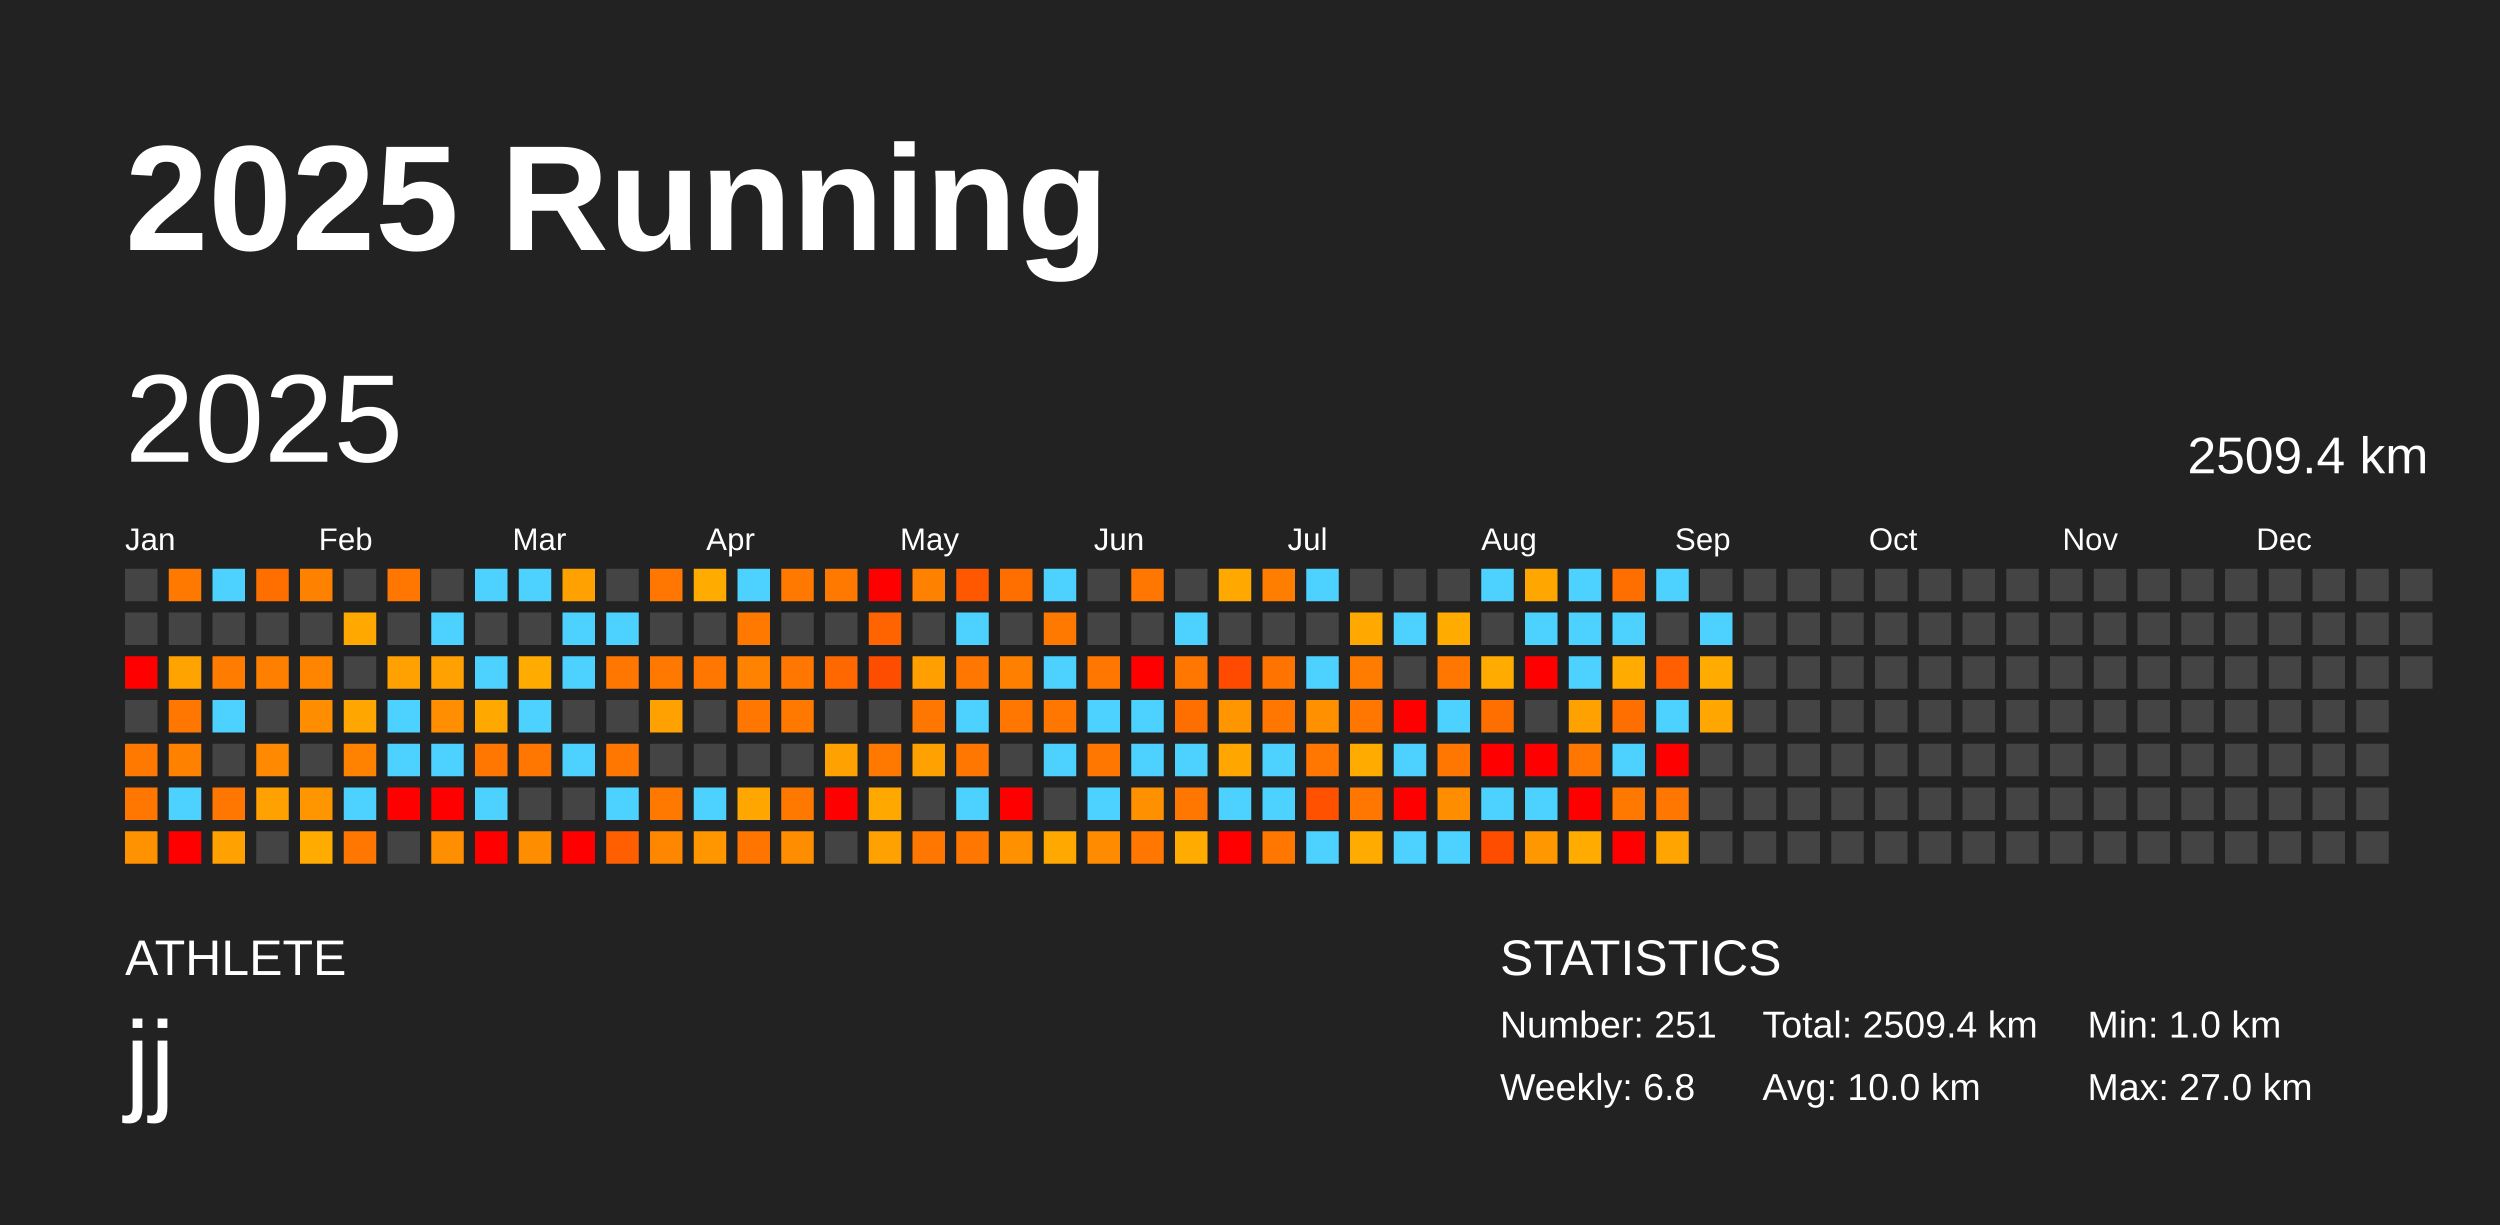
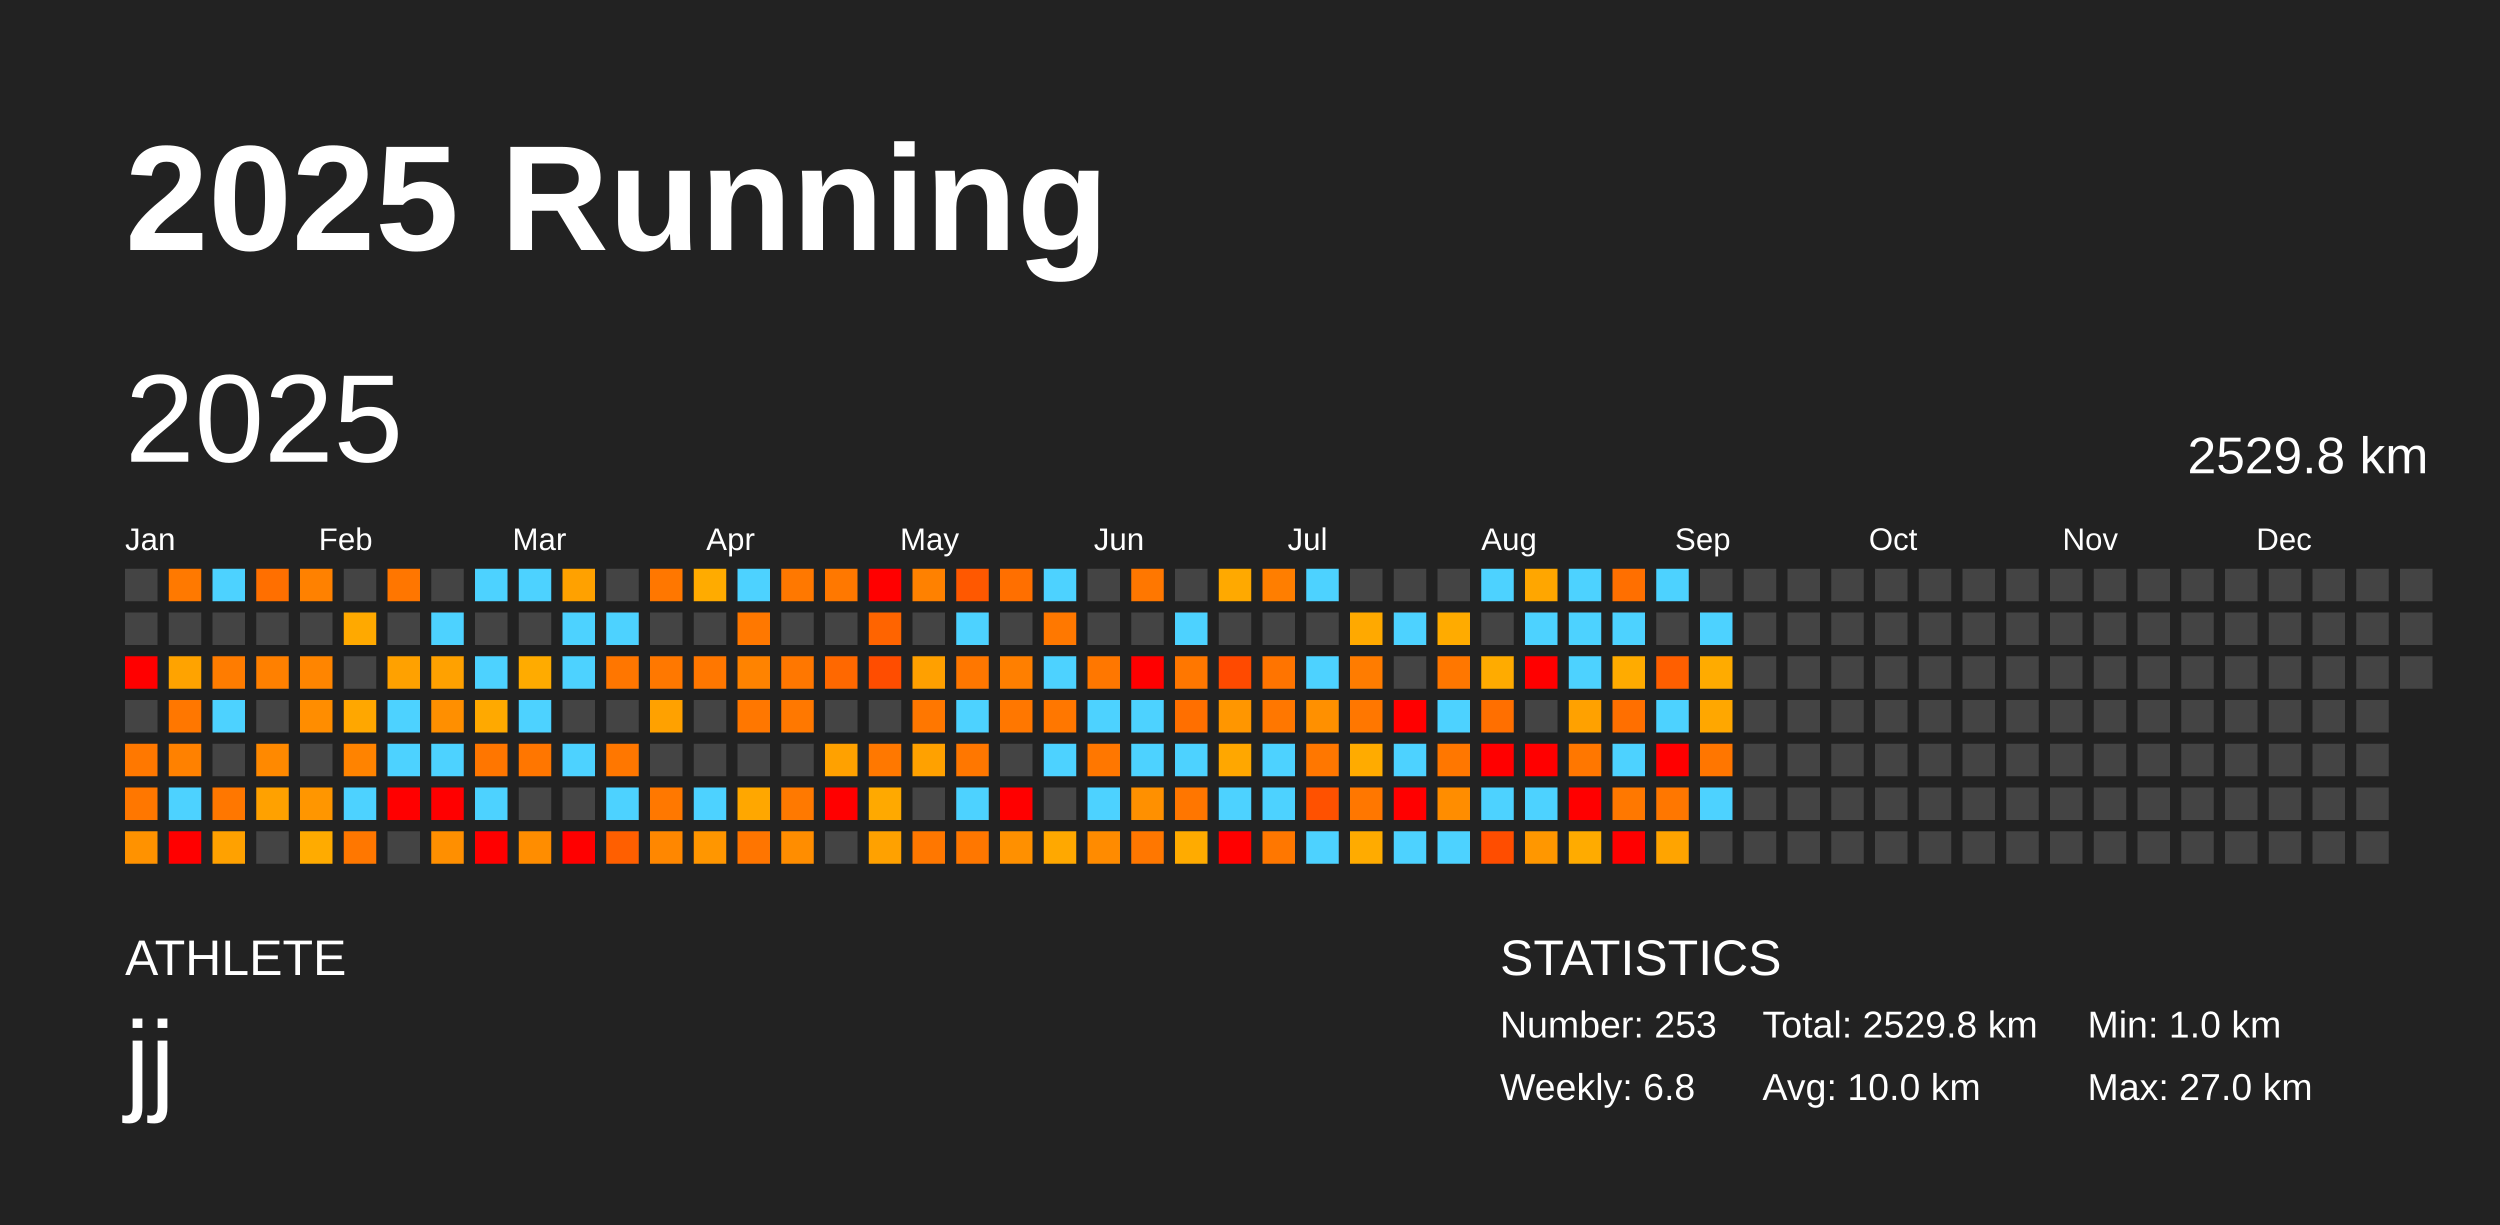
<svg xmlns="http://www.w3.org/2000/svg" baseProfile="full" height="98mm" version="1.1" viewBox="0,0,200,98" width="200mm">
  <defs />
  <rect fill="#222222" height="98" width="200" x="0" y="0" />
  <text fill="#FFFFFF" style="font-size:12px; font-family:Arial; font-weight:bold;" x="10" y="20">2025 Running</text>
  <text fill="#FFFFFF" style="font-size:4px; font-family:Arial" x="10" y="78">ATHLETE</text>
  <text fill="#FFFFFF" style="font-size:9px; font-family:Arial" x="10" y="88">jj</text>
  <text fill="#FFFFFF" style="font-size:4px; font-family:Arial" x="120" y="78">STATISTICS</text>
-   <text fill="#FFFFFF" style="font-size:3px; font-family:Arial" x="120" y="83">Number: 251</text>
+   <text fill="#FFFFFF" style="font-size:3px; font-family:Arial" x="120" y="83">Number: 253</text>
  <text fill="#FFFFFF" style="font-size:3px; font-family:Arial" x="120" y="88">Weekly: 6.8</text>
-   <text fill="#FFFFFF" style="font-size:3px; font-family:Arial" x="141" y="83">Total: 2509.4 km</text>
+   <text fill="#FFFFFF" style="font-size:3px; font-family:Arial" x="141" y="83">Total: 2529.8 km</text>
  <text fill="#FFFFFF" style="font-size:3px; font-family:Arial" x="141" y="88">Avg: 10.0 km</text>
  <text fill="#FFFFFF" style="font-size:3px; font-family:Arial" x="167" y="83">Min: 1.0 km</text>
  <text fill="#FFFFFF" style="font-size:3px; font-family:Arial" x="167" y="88">Max: 27.0 km</text>
  <text dominant-baseline="hanging" fill="#FFFFFF" style="font-size:10.0px; font-family:Arial;" x="10" y="30">2025</text>
-   <text dominant-baseline="hanging" fill="#FFFFFF" style="font-size:4.125px; font-family:Arial;" x="175" y="35">2509.4 km</text>
+   <text dominant-baseline="hanging" fill="#FFFFFF" style="font-size:4.125px; font-family:Arial;" x="175" y="35">2529.8 km</text>
  <text fill="#FFFFFF" style="font-size:2.5px; font-family:Arial" x="10.0" y="44">Jan</text>
  <text fill="#FFFFFF" style="font-size:2.5px; font-family:Arial" x="25.5" y="44">Feb</text>
  <text fill="#FFFFFF" style="font-size:2.5px; font-family:Arial" x="41.0" y="44">Mar</text>
  <text fill="#FFFFFF" style="font-size:2.5px; font-family:Arial" x="56.5" y="44">Apr</text>
  <text fill="#FFFFFF" style="font-size:2.5px; font-family:Arial" x="72.0" y="44">May</text>
  <text fill="#FFFFFF" style="font-size:2.5px; font-family:Arial" x="87.5" y="44">Jun</text>
  <text fill="#FFFFFF" style="font-size:2.5px; font-family:Arial" x="103.0" y="44">Jul</text>
  <text fill="#FFFFFF" style="font-size:2.5px; font-family:Arial" x="118.5" y="44">Aug</text>
  <text fill="#FFFFFF" style="font-size:2.5px; font-family:Arial" x="134.0" y="44">Sep</text>
  <text fill="#FFFFFF" style="font-size:2.5px; font-family:Arial" x="149.5" y="44">Oct</text>
  <text fill="#FFFFFF" style="font-size:2.5px; font-family:Arial" x="165.0" y="44">Nov</text>
  <text fill="#FFFFFF" style="font-size:2.5px; font-family:Arial" x="180.5" y="44">Dec</text>
  <rect fill="#444444" height="2.6" width="2.6" x="10.0" y="45.5" />
  <rect fill="#444444" height="2.6" width="2.6" x="10.0" y="49.0" />
  <rect fill="red" height="2.6" width="2.6" x="10.0" y="52.5" />
  <rect fill="#444444" height="2.6" width="2.6" x="10.0" y="56.0" />
  <rect fill="#ff7800" height="2.6" width="2.6" x="10.0" y="59.5" />
  <rect fill="#ff7700" height="2.6" width="2.6" x="10.0" y="63.0" />
  <rect fill="#ff9200" height="2.6" width="2.6" x="10.0" y="66.5" />
  <rect fill="#ff7900" height="2.6" width="2.6" x="13.5" y="45.5" />
  <rect fill="#444444" height="2.6" width="2.6" x="13.5" y="49.0" />
  <rect fill="#ffa300" height="2.6" width="2.6" x="13.5" y="52.5" />
  <rect fill="#ff7700" height="2.6" width="2.6" x="13.5" y="56.0" />
  <rect fill="#ff8100" height="2.6" width="2.6" x="13.5" y="59.5" />
  <rect fill="#4dd2ff" height="2.6" width="2.6" x="13.5" y="63.0" />
  <rect fill="red" height="2.6" width="2.6" x="13.5" y="66.5" />
  <rect fill="#4dd2ff" height="2.6" width="2.6" x="17.0" y="45.5" />
  <rect fill="#444444" height="2.6" width="2.6" x="17.0" y="49.0" />
  <rect fill="#ff7c00" height="2.6" width="2.6" x="17.0" y="52.5" />
  <rect fill="#4dd2ff" height="2.6" width="2.6" x="17.0" y="56.0" />
  <rect fill="#444444" height="2.6" width="2.6" x="17.0" y="59.5" />
  <rect fill="#ff7700" height="2.6" width="2.6" x="17.0" y="63.0" />
  <rect fill="#ffa100" height="2.6" width="2.6" x="17.0" y="66.5" />
  <rect fill="#ff6f00" height="2.6" width="2.6" x="20.5" y="45.5" />
  <rect fill="#444444" height="2.6" width="2.6" x="20.5" y="49.0" />
  <rect fill="#ff8000" height="2.6" width="2.6" x="20.5" y="52.5" />
  <rect fill="#444444" height="2.6" width="2.6" x="20.5" y="56.0" />
  <rect fill="#ff8900" height="2.6" width="2.6" x="20.5" y="59.5" />
  <rect fill="#ffa100" height="2.6" width="2.6" x="20.5" y="63.0" />
  <rect fill="#444444" height="2.6" width="2.6" x="20.5" y="66.5" />
  <rect fill="#ff8100" height="2.6" width="2.6" x="24.0" y="45.5" />
  <rect fill="#444444" height="2.6" width="2.6" x="24.0" y="49.0" />
  <rect fill="#ff8500" height="2.6" width="2.6" x="24.0" y="52.5" />
  <rect fill="#ff8d00" height="2.6" width="2.6" x="24.0" y="56.0" />
  <rect fill="#444444" height="2.6" width="2.6" x="24.0" y="59.5" />
  <rect fill="#ff9600" height="2.6" width="2.6" x="24.0" y="63.0" />
  <rect fill="#ffab00" height="2.6" width="2.6" x="24.0" y="66.5" />
  <rect fill="#444444" height="2.6" width="2.6" x="27.5" y="45.5" />
  <rect fill="#ffa900" height="2.6" width="2.6" x="27.5" y="49.0" />
  <rect fill="#444444" height="2.6" width="2.6" x="27.5" y="52.5" />
  <rect fill="#ffa700" height="2.6" width="2.6" x="27.5" y="56.0" />
  <rect fill="#ff8300" height="2.6" width="2.6" x="27.5" y="59.5" />
  <rect fill="#4dd2ff" height="2.6" width="2.6" x="27.5" y="63.0" />
  <rect fill="#ff7700" height="2.6" width="2.6" x="27.5" y="66.5" />
  <rect fill="#ff7600" height="2.6" width="2.6" x="31.0" y="45.5" />
  <rect fill="#444444" height="2.6" width="2.6" x="31.0" y="49.0" />
  <rect fill="#ffa100" height="2.6" width="2.6" x="31.0" y="52.5" />
  <rect fill="#4dd2ff" height="2.6" width="2.6" x="31.0" y="56.0" />
  <rect fill="#4dd2ff" height="2.6" width="2.6" x="31.0" y="59.5" />
  <rect fill="red" height="2.6" width="2.6" x="31.0" y="63.0" />
  <rect fill="#444444" height="2.6" width="2.6" x="31.0" y="66.5" />
  <rect fill="#444444" height="2.6" width="2.6" x="34.5" y="45.5" />
  <rect fill="#4dd2ff" height="2.6" width="2.6" x="34.5" y="49.0" />
  <rect fill="#ffa100" height="2.6" width="2.6" x="34.5" y="52.5" />
  <rect fill="#ff8f00" height="2.6" width="2.6" x="34.5" y="56.0" />
  <rect fill="#4dd2ff" height="2.6" width="2.6" x="34.5" y="59.5" />
  <rect fill="red" height="2.6" width="2.6" x="34.5" y="63.0" />
  <rect fill="#ff8f00" height="2.6" width="2.6" x="34.5" y="66.5" />
  <rect fill="#4dd2ff" height="2.6" width="2.6" x="38.0" y="45.5" />
  <rect fill="#444444" height="2.6" width="2.6" x="38.0" y="49.0" />
  <rect fill="#4dd2ff" height="2.6" width="2.6" x="38.0" y="52.5" />
  <rect fill="#ffa900" height="2.6" width="2.6" x="38.0" y="56.0" />
  <rect fill="#ff7600" height="2.6" width="2.6" x="38.0" y="59.5" />
  <rect fill="#4dd2ff" height="2.6" width="2.6" x="38.0" y="63.0" />
  <rect fill="red" height="2.6" width="2.6" x="38.0" y="66.5" />
  <rect fill="#4dd2ff" height="2.6" width="2.6" x="41.5" y="45.5" />
  <rect fill="#444444" height="2.6" width="2.6" x="41.5" y="49.0" />
  <rect fill="#ffab00" height="2.6" width="2.6" x="41.5" y="52.5" />
  <rect fill="#4dd2ff" height="2.6" width="2.6" x="41.5" y="56.0" />
  <rect fill="#ff7600" height="2.6" width="2.6" x="41.5" y="59.5" />
  <rect fill="#444444" height="2.6" width="2.6" x="41.5" y="63.0" />
  <rect fill="#ff8d00" height="2.6" width="2.6" x="41.5" y="66.5" />
  <rect fill="#ffa100" height="2.6" width="2.6" x="45.0" y="45.5" />
  <rect fill="#4dd2ff" height="2.6" width="2.6" x="45.0" y="49.0" />
  <rect fill="#4dd2ff" height="2.6" width="2.6" x="45.0" y="52.5" />
  <rect fill="#444444" height="2.6" width="2.6" x="45.0" y="56.0" />
  <rect fill="#4dd2ff" height="2.6" width="2.6" x="45.0" y="59.5" />
  <rect fill="#444444" height="2.6" width="2.6" x="45.0" y="63.0" />
  <rect fill="red" height="2.6" width="2.6" x="45.0" y="66.5" />
  <rect fill="#444444" height="2.6" width="2.6" x="48.5" y="45.5" />
  <rect fill="#4dd2ff" height="2.6" width="2.6" x="48.5" y="49.0" />
  <rect fill="#ff7600" height="2.6" width="2.6" x="48.5" y="52.5" />
  <rect fill="#444444" height="2.6" width="2.6" x="48.5" y="56.0" />
  <rect fill="#ff7700" height="2.6" width="2.6" x="48.5" y="59.5" />
  <rect fill="#4dd2ff" height="2.6" width="2.6" x="48.5" y="63.0" />
  <rect fill="#ff5f00" height="2.6" width="2.6" x="48.5" y="66.5" />
  <rect fill="#ff7700" height="2.6" width="2.6" x="52.0" y="45.5" />
  <rect fill="#444444" height="2.6" width="2.6" x="52.0" y="49.0" />
  <rect fill="#ff7800" height="2.6" width="2.6" x="52.0" y="52.5" />
  <rect fill="#ffa100" height="2.6" width="2.6" x="52.0" y="56.0" />
  <rect fill="#444444" height="2.6" width="2.6" x="52.0" y="59.5" />
  <rect fill="#ff7800" height="2.6" width="2.6" x="52.0" y="63.0" />
  <rect fill="#ff8700" height="2.6" width="2.6" x="52.0" y="66.5" />
  <rect fill="#ffab00" height="2.6" width="2.6" x="55.5" y="45.5" />
  <rect fill="#444444" height="2.6" width="2.6" x="55.5" y="49.0" />
  <rect fill="#ff7700" height="2.6" width="2.6" x="55.5" y="52.5" />
  <rect fill="#444444" height="2.6" width="2.6" x="55.5" y="56.0" />
  <rect fill="#444444" height="2.6" width="2.6" x="55.5" y="59.5" />
  <rect fill="#4dd2ff" height="2.6" width="2.6" x="55.5" y="63.0" />
  <rect fill="#ff9600" height="2.6" width="2.6" x="55.5" y="66.5" />
  <rect fill="#4dd2ff" height="2.6" width="2.6" x="59.0" y="45.5" />
  <rect fill="#ff7800" height="2.6" width="2.6" x="59.0" y="49.0" />
  <rect fill="#ff8300" height="2.6" width="2.6" x="59.0" y="52.5" />
  <rect fill="#ff7700" height="2.6" width="2.6" x="59.0" y="56.0" />
  <rect fill="#444444" height="2.6" width="2.6" x="59.0" y="59.5" />
  <rect fill="#ffa700" height="2.6" width="2.6" x="59.0" y="63.0" />
  <rect fill="#ff7500" height="2.6" width="2.6" x="59.0" y="66.5" />
  <rect fill="#ff7800" height="2.6" width="2.6" x="62.5" y="45.5" />
  <rect fill="#444444" height="2.6" width="2.6" x="62.5" y="49.0" />
  <rect fill="#ff7700" height="2.6" width="2.6" x="62.5" y="52.5" />
  <rect fill="#ff7800" height="2.6" width="2.6" x="62.5" y="56.0" />
  <rect fill="#444444" height="2.6" width="2.6" x="62.5" y="59.5" />
  <rect fill="#ff7900" height="2.6" width="2.6" x="62.5" y="63.0" />
  <rect fill="#ff8d00" height="2.6" width="2.6" x="62.5" y="66.5" />
  <rect fill="#ff7800" height="2.6" width="2.6" x="66.0" y="45.5" />
  <rect fill="#444444" height="2.6" width="2.6" x="66.0" y="49.0" />
  <rect fill="#ff6800" height="2.6" width="2.6" x="66.0" y="52.5" />
  <rect fill="#444444" height="2.6" width="2.6" x="66.0" y="56.0" />
  <rect fill="#ffa100" height="2.6" width="2.6" x="66.0" y="59.5" />
  <rect fill="red" height="2.6" width="2.6" x="66.0" y="63.0" />
  <rect fill="#444444" height="2.6" width="2.6" x="66.0" y="66.5" />
  <rect fill="red" height="2.6" width="2.6" x="69.5" y="45.5" />
  <rect fill="#ff6400" height="2.6" width="2.6" x="69.5" y="49.0" />
  <rect fill="#ff4d00" height="2.6" width="2.6" x="69.5" y="52.5" />
  <rect fill="#444444" height="2.6" width="2.6" x="69.5" y="56.0" />
  <rect fill="#ff7800" height="2.6" width="2.6" x="69.5" y="59.5" />
  <rect fill="#ffa900" height="2.6" width="2.6" x="69.5" y="63.0" />
  <rect fill="#ffa100" height="2.6" width="2.6" x="69.5" y="66.5" />
  <rect fill="#ff8100" height="2.6" width="2.6" x="73.0" y="45.5" />
  <rect fill="#444444" height="2.6" width="2.6" x="73.0" y="49.0" />
  <rect fill="#ffa000" height="2.6" width="2.6" x="73.0" y="52.5" />
  <rect fill="#ff7700" height="2.6" width="2.6" x="73.0" y="56.0" />
  <rect fill="#ffa100" height="2.6" width="2.6" x="73.0" y="59.5" />
  <rect fill="#444444" height="2.6" width="2.6" x="73.0" y="63.0" />
  <rect fill="#ff7700" height="2.6" width="2.6" x="73.0" y="66.5" />
  <rect fill="#ff5800" height="2.6" width="2.6" x="76.5" y="45.5" />
  <rect fill="#4dd2ff" height="2.6" width="2.6" x="76.5" y="49.0" />
  <rect fill="#ff7700" height="2.6" width="2.6" x="76.5" y="52.5" />
  <rect fill="#4dd2ff" height="2.6" width="2.6" x="76.5" y="56.0" />
  <rect fill="#ff7700" height="2.6" width="2.6" x="76.5" y="59.5" />
  <rect fill="#4dd2ff" height="2.6" width="2.6" x="76.5" y="63.0" />
  <rect fill="#ff7700" height="2.6" width="2.6" x="76.5" y="66.5" />
  <rect fill="#ff6f00" height="2.6" width="2.6" x="80.0" y="45.5" />
  <rect fill="#444444" height="2.6" width="2.6" x="80.0" y="49.0" />
  <rect fill="#ff7f00" height="2.6" width="2.6" x="80.0" y="52.5" />
  <rect fill="#ff7700" height="2.6" width="2.6" x="80.0" y="56.0" />
  <rect fill="#444444" height="2.6" width="2.6" x="80.0" y="59.5" />
  <rect fill="red" height="2.6" width="2.6" x="80.0" y="63.0" />
  <rect fill="#ff9000" height="2.6" width="2.6" x="80.0" y="66.5" />
  <rect fill="#4dd2ff" height="2.6" width="2.6" x="83.5" y="45.5" />
  <rect fill="#ff7800" height="2.6" width="2.6" x="83.5" y="49.0" />
  <rect fill="#4dd2ff" height="2.6" width="2.6" x="83.5" y="52.5" />
  <rect fill="#ff7700" height="2.6" width="2.6" x="83.5" y="56.0" />
  <rect fill="#4dd2ff" height="2.6" width="2.6" x="83.5" y="59.5" />
  <rect fill="#444444" height="2.6" width="2.6" x="83.5" y="63.0" />
  <rect fill="#ffa800" height="2.6" width="2.6" x="83.5" y="66.5" />
  <rect fill="#444444" height="2.6" width="2.6" x="87.0" y="45.5" />
  <rect fill="#444444" height="2.6" width="2.6" x="87.0" y="49.0" />
  <rect fill="#ff7700" height="2.6" width="2.6" x="87.0" y="52.5" />
  <rect fill="#4dd2ff" height="2.6" width="2.6" x="87.0" y="56.0" />
  <rect fill="#ff7700" height="2.6" width="2.6" x="87.0" y="59.5" />
  <rect fill="#4dd2ff" height="2.6" width="2.6" x="87.0" y="63.0" />
  <rect fill="#ff8b00" height="2.6" width="2.6" x="87.0" y="66.5" />
  <rect fill="#ff7700" height="2.6" width="2.6" x="90.5" y="45.5" />
  <rect fill="#444444" height="2.6" width="2.6" x="90.5" y="49.0" />
  <rect fill="red" height="2.6" width="2.6" x="90.5" y="52.5" />
  <rect fill="#4dd2ff" height="2.6" width="2.6" x="90.5" y="56.0" />
  <rect fill="#4dd2ff" height="2.6" width="2.6" x="90.5" y="59.5" />
  <rect fill="#ff9000" height="2.6" width="2.6" x="90.5" y="63.0" />
  <rect fill="#ff7700" height="2.6" width="2.6" x="90.5" y="66.5" />
  <rect fill="#444444" height="2.6" width="2.6" x="94.0" y="45.5" />
  <rect fill="#4dd2ff" height="2.6" width="2.6" x="94.0" y="49.0" />
  <rect fill="#ff7700" height="2.6" width="2.6" x="94.0" y="52.5" />
  <rect fill="#ff6f00" height="2.6" width="2.6" x="94.0" y="56.0" />
  <rect fill="#4dd2ff" height="2.6" width="2.6" x="94.0" y="59.5" />
  <rect fill="#ff7600" height="2.6" width="2.6" x="94.0" y="63.0" />
  <rect fill="#ffab00" height="2.6" width="2.6" x="94.0" y="66.5" />
  <rect fill="#ffa900" height="2.6" width="2.6" x="97.5" y="45.5" />
  <rect fill="#444444" height="2.6" width="2.6" x="97.5" y="49.0" />
  <rect fill="#ff4a00" height="2.6" width="2.6" x="97.5" y="52.5" />
  <rect fill="#ff9600" height="2.6" width="2.6" x="97.5" y="56.0" />
  <rect fill="#ffa700" height="2.6" width="2.6" x="97.5" y="59.5" />
  <rect fill="#4dd2ff" height="2.6" width="2.6" x="97.5" y="63.0" />
  <rect fill="red" height="2.6" width="2.6" x="97.5" y="66.5" />
  <rect fill="#ff7e00" height="2.6" width="2.6" x="101.0" y="45.5" />
  <rect fill="#444444" height="2.6" width="2.6" x="101.0" y="49.0" />
  <rect fill="#ff7400" height="2.6" width="2.6" x="101.0" y="52.5" />
  <rect fill="#ff7700" height="2.6" width="2.6" x="101.0" y="56.0" />
  <rect fill="#4dd2ff" height="2.6" width="2.6" x="101.0" y="59.5" />
  <rect fill="#4dd2ff" height="2.6" width="2.6" x="101.0" y="63.0" />
  <rect fill="#ff7700" height="2.6" width="2.6" x="101.0" y="66.5" />
  <rect fill="#4dd2ff" height="2.6" width="2.6" x="104.5" y="45.5" />
  <rect fill="#444444" height="2.6" width="2.6" x="104.5" y="49.0" />
  <rect fill="#4dd2ff" height="2.6" width="2.6" x="104.5" y="52.5" />
  <rect fill="#ff9000" height="2.6" width="2.6" x="104.5" y="56.0" />
  <rect fill="#ff7700" height="2.6" width="2.6" x="104.5" y="59.5" />
  <rect fill="#ff5100" height="2.6" width="2.6" x="104.5" y="63.0" />
  <rect fill="#4dd2ff" height="2.6" width="2.6" x="104.5" y="66.5" />
  <rect fill="#444444" height="2.6" width="2.6" x="108.0" y="45.5" />
  <rect fill="#ffa900" height="2.6" width="2.6" x="108.0" y="49.0" />
  <rect fill="#ff7c00" height="2.6" width="2.6" x="108.0" y="52.5" />
  <rect fill="#ff7700" height="2.6" width="2.6" x="108.0" y="56.0" />
  <rect fill="#ffab00" height="2.6" width="2.6" x="108.0" y="59.5" />
  <rect fill="#ff7700" height="2.6" width="2.6" x="108.0" y="63.0" />
  <rect fill="#ffab00" height="2.6" width="2.6" x="108.0" y="66.5" />
  <rect fill="#444444" height="2.6" width="2.6" x="111.5" y="45.5" />
  <rect fill="#4dd2ff" height="2.6" width="2.6" x="111.5" y="49.0" />
  <rect fill="#444444" height="2.6" width="2.6" x="111.5" y="52.5" />
  <rect fill="red" height="2.6" width="2.6" x="111.5" y="56.0" />
  <rect fill="#4dd2ff" height="2.6" width="2.6" x="111.5" y="59.5" />
  <rect fill="red" height="2.6" width="2.6" x="111.5" y="63.0" />
  <rect fill="#4dd2ff" height="2.6" width="2.6" x="111.5" y="66.5" />
  <rect fill="#444444" height="2.6" width="2.6" x="115.0" y="45.5" />
  <rect fill="#ffab00" height="2.6" width="2.6" x="115.0" y="49.0" />
  <rect fill="#ff7700" height="2.6" width="2.6" x="115.0" y="52.5" />
  <rect fill="#4dd2ff" height="2.6" width="2.6" x="115.0" y="56.0" />
  <rect fill="#ff7700" height="2.6" width="2.6" x="115.0" y="59.5" />
  <rect fill="#ff8d00" height="2.6" width="2.6" x="115.0" y="63.0" />
  <rect fill="#4dd2ff" height="2.6" width="2.6" x="115.0" y="66.5" />
  <rect fill="#4dd2ff" height="2.6" width="2.6" x="118.5" y="45.5" />
  <rect fill="#444444" height="2.6" width="2.6" x="118.5" y="49.0" />
  <rect fill="#ffab00" height="2.6" width="2.6" x="118.5" y="52.5" />
  <rect fill="#ff6f00" height="2.6" width="2.6" x="118.5" y="56.0" />
  <rect fill="red" height="2.6" width="2.6" x="118.5" y="59.5" />
  <rect fill="#4dd2ff" height="2.6" width="2.6" x="118.5" y="63.0" />
  <rect fill="#ff4d00" height="2.6" width="2.6" x="118.5" y="66.5" />
  <rect fill="#ffa600" height="2.6" width="2.6" x="122.0" y="45.5" />
  <rect fill="#4dd2ff" height="2.6" width="2.6" x="122.0" y="49.0" />
  <rect fill="red" height="2.6" width="2.6" x="122.0" y="52.5" />
  <rect fill="#444444" height="2.6" width="2.6" x="122.0" y="56.0" />
  <rect fill="red" height="2.6" width="2.6" x="122.0" y="59.5" />
  <rect fill="#4dd2ff" height="2.6" width="2.6" x="122.0" y="63.0" />
  <rect fill="#ff9700" height="2.6" width="2.6" x="122.0" y="66.5" />
  <rect fill="#4dd2ff" height="2.6" width="2.6" x="125.5" y="45.5" />
  <rect fill="#4dd2ff" height="2.6" width="2.6" x="125.5" y="49.0" />
  <rect fill="#4dd2ff" height="2.6" width="2.6" x="125.5" y="52.5" />
  <rect fill="#ffa100" height="2.6" width="2.6" x="125.5" y="56.0" />
  <rect fill="#ff7700" height="2.6" width="2.6" x="125.5" y="59.5" />
  <rect fill="red" height="2.6" width="2.6" x="125.5" y="63.0" />
  <rect fill="#ffab00" height="2.6" width="2.6" x="125.5" y="66.5" />
  <rect fill="#ff6f00" height="2.6" width="2.6" x="129.0" y="45.5" />
  <rect fill="#4dd2ff" height="2.6" width="2.6" x="129.0" y="49.0" />
  <rect fill="#ffab00" height="2.6" width="2.6" x="129.0" y="52.5" />
  <rect fill="#ff6f00" height="2.6" width="2.6" x="129.0" y="56.0" />
  <rect fill="#4dd2ff" height="2.6" width="2.6" x="129.0" y="59.5" />
  <rect fill="#ff7800" height="2.6" width="2.6" x="129.0" y="63.0" />
  <rect fill="red" height="2.6" width="2.6" x="129.0" y="66.5" />
  <rect fill="#4dd2ff" height="2.6" width="2.6" x="132.5" y="45.5" />
  <rect fill="#444444" height="2.6" width="2.6" x="132.5" y="49.0" />
  <rect fill="#ff5f00" height="2.6" width="2.6" x="132.5" y="52.5" />
  <rect fill="#4dd2ff" height="2.6" width="2.6" x="132.5" y="56.0" />
  <rect fill="red" height="2.6" width="2.6" x="132.5" y="59.5" />
  <rect fill="#ff7700" height="2.6" width="2.6" x="132.5" y="63.0" />
  <rect fill="#ffa400" height="2.6" width="2.6" x="132.5" y="66.5" />
  <rect fill="#444444" height="2.6" width="2.6" x="136.0" y="45.5" />
  <rect fill="#4dd2ff" height="2.6" width="2.6" x="136.0" y="49.0" />
  <rect fill="#ffab00" height="2.6" width="2.6" x="136.0" y="52.5" />
  <rect fill="#ffa700" height="2.6" width="2.6" x="136.0" y="56.0" />
-   <rect fill="#444444" height="2.6" width="2.6" x="136.0" y="59.5" />
-   <rect fill="#444444" height="2.6" width="2.6" x="136.0" y="63.0" />
+   <rect fill="#ff7600" height="2.6" width="2.6" x="136.0" y="59.5" />
+   <rect fill="#4dd2ff" height="2.6" width="2.6" x="136.0" y="63.0" />
  <rect fill="#444444" height="2.6" width="2.6" x="136.0" y="66.5" />
  <rect fill="#444444" height="2.6" width="2.6" x="139.5" y="45.5" />
  <rect fill="#444444" height="2.6" width="2.6" x="139.5" y="49.0" />
  <rect fill="#444444" height="2.6" width="2.6" x="139.5" y="52.5" />
  <rect fill="#444444" height="2.6" width="2.6" x="139.5" y="56.0" />
  <rect fill="#444444" height="2.6" width="2.6" x="139.5" y="59.5" />
  <rect fill="#444444" height="2.6" width="2.6" x="139.5" y="63.0" />
  <rect fill="#444444" height="2.6" width="2.6" x="139.5" y="66.5" />
  <rect fill="#444444" height="2.6" width="2.6" x="143.0" y="45.5" />
  <rect fill="#444444" height="2.6" width="2.6" x="143.0" y="49.0" />
  <rect fill="#444444" height="2.6" width="2.6" x="143.0" y="52.5" />
  <rect fill="#444444" height="2.6" width="2.6" x="143.0" y="56.0" />
  <rect fill="#444444" height="2.6" width="2.6" x="143.0" y="59.5" />
  <rect fill="#444444" height="2.6" width="2.6" x="143.0" y="63.0" />
  <rect fill="#444444" height="2.6" width="2.6" x="143.0" y="66.5" />
  <rect fill="#444444" height="2.6" width="2.6" x="146.5" y="45.5" />
  <rect fill="#444444" height="2.6" width="2.6" x="146.5" y="49.0" />
  <rect fill="#444444" height="2.6" width="2.6" x="146.5" y="52.5" />
  <rect fill="#444444" height="2.6" width="2.6" x="146.5" y="56.0" />
  <rect fill="#444444" height="2.6" width="2.6" x="146.5" y="59.5" />
  <rect fill="#444444" height="2.6" width="2.6" x="146.5" y="63.0" />
  <rect fill="#444444" height="2.6" width="2.6" x="146.5" y="66.5" />
  <rect fill="#444444" height="2.6" width="2.6" x="150.0" y="45.5" />
  <rect fill="#444444" height="2.6" width="2.6" x="150.0" y="49.0" />
  <rect fill="#444444" height="2.6" width="2.6" x="150.0" y="52.5" />
  <rect fill="#444444" height="2.6" width="2.6" x="150.0" y="56.0" />
  <rect fill="#444444" height="2.6" width="2.6" x="150.0" y="59.5" />
  <rect fill="#444444" height="2.6" width="2.6" x="150.0" y="63.0" />
  <rect fill="#444444" height="2.6" width="2.6" x="150.0" y="66.5" />
  <rect fill="#444444" height="2.6" width="2.6" x="153.5" y="45.5" />
  <rect fill="#444444" height="2.6" width="2.6" x="153.5" y="49.0" />
  <rect fill="#444444" height="2.6" width="2.6" x="153.5" y="52.5" />
  <rect fill="#444444" height="2.6" width="2.6" x="153.5" y="56.0" />
  <rect fill="#444444" height="2.6" width="2.6" x="153.5" y="59.5" />
  <rect fill="#444444" height="2.6" width="2.6" x="153.5" y="63.0" />
  <rect fill="#444444" height="2.6" width="2.6" x="153.5" y="66.5" />
  <rect fill="#444444" height="2.6" width="2.6" x="157.0" y="45.5" />
  <rect fill="#444444" height="2.6" width="2.6" x="157.0" y="49.0" />
  <rect fill="#444444" height="2.6" width="2.6" x="157.0" y="52.5" />
  <rect fill="#444444" height="2.6" width="2.6" x="157.0" y="56.0" />
  <rect fill="#444444" height="2.6" width="2.6" x="157.0" y="59.5" />
  <rect fill="#444444" height="2.6" width="2.6" x="157.0" y="63.0" />
  <rect fill="#444444" height="2.6" width="2.6" x="157.0" y="66.5" />
  <rect fill="#444444" height="2.6" width="2.6" x="160.5" y="45.5" />
  <rect fill="#444444" height="2.6" width="2.6" x="160.5" y="49.0" />
  <rect fill="#444444" height="2.6" width="2.6" x="160.5" y="52.5" />
  <rect fill="#444444" height="2.6" width="2.6" x="160.5" y="56.0" />
  <rect fill="#444444" height="2.6" width="2.6" x="160.5" y="59.5" />
  <rect fill="#444444" height="2.6" width="2.6" x="160.5" y="63.0" />
  <rect fill="#444444" height="2.6" width="2.6" x="160.5" y="66.5" />
  <rect fill="#444444" height="2.6" width="2.6" x="164.0" y="45.5" />
  <rect fill="#444444" height="2.6" width="2.6" x="164.0" y="49.0" />
  <rect fill="#444444" height="2.6" width="2.6" x="164.0" y="52.5" />
  <rect fill="#444444" height="2.6" width="2.6" x="164.0" y="56.0" />
  <rect fill="#444444" height="2.6" width="2.6" x="164.0" y="59.5" />
  <rect fill="#444444" height="2.6" width="2.6" x="164.0" y="63.0" />
  <rect fill="#444444" height="2.6" width="2.6" x="164.0" y="66.5" />
  <rect fill="#444444" height="2.6" width="2.6" x="167.5" y="45.5" />
  <rect fill="#444444" height="2.6" width="2.6" x="167.5" y="49.0" />
  <rect fill="#444444" height="2.6" width="2.6" x="167.5" y="52.5" />
  <rect fill="#444444" height="2.6" width="2.6" x="167.5" y="56.0" />
  <rect fill="#444444" height="2.6" width="2.6" x="167.5" y="59.5" />
  <rect fill="#444444" height="2.6" width="2.6" x="167.5" y="63.0" />
  <rect fill="#444444" height="2.6" width="2.6" x="167.5" y="66.5" />
  <rect fill="#444444" height="2.6" width="2.6" x="171.0" y="45.5" />
  <rect fill="#444444" height="2.6" width="2.6" x="171.0" y="49.0" />
  <rect fill="#444444" height="2.6" width="2.6" x="171.0" y="52.5" />
  <rect fill="#444444" height="2.6" width="2.6" x="171.0" y="56.0" />
  <rect fill="#444444" height="2.6" width="2.6" x="171.0" y="59.5" />
  <rect fill="#444444" height="2.6" width="2.6" x="171.0" y="63.0" />
  <rect fill="#444444" height="2.6" width="2.6" x="171.0" y="66.5" />
  <rect fill="#444444" height="2.6" width="2.6" x="174.5" y="45.5" />
  <rect fill="#444444" height="2.6" width="2.6" x="174.5" y="49.0" />
  <rect fill="#444444" height="2.6" width="2.6" x="174.5" y="52.5" />
  <rect fill="#444444" height="2.6" width="2.6" x="174.5" y="56.0" />
  <rect fill="#444444" height="2.6" width="2.6" x="174.5" y="59.5" />
  <rect fill="#444444" height="2.6" width="2.6" x="174.5" y="63.0" />
  <rect fill="#444444" height="2.6" width="2.6" x="174.5" y="66.5" />
  <rect fill="#444444" height="2.6" width="2.6" x="178.0" y="45.5" />
  <rect fill="#444444" height="2.6" width="2.6" x="178.0" y="49.0" />
  <rect fill="#444444" height="2.6" width="2.6" x="178.0" y="52.5" />
  <rect fill="#444444" height="2.6" width="2.6" x="178.0" y="56.0" />
  <rect fill="#444444" height="2.6" width="2.6" x="178.0" y="59.5" />
  <rect fill="#444444" height="2.6" width="2.6" x="178.0" y="63.0" />
  <rect fill="#444444" height="2.6" width="2.6" x="178.0" y="66.5" />
  <rect fill="#444444" height="2.6" width="2.6" x="181.5" y="45.5" />
  <rect fill="#444444" height="2.6" width="2.6" x="181.5" y="49.0" />
  <rect fill="#444444" height="2.6" width="2.6" x="181.5" y="52.5" />
  <rect fill="#444444" height="2.6" width="2.6" x="181.5" y="56.0" />
  <rect fill="#444444" height="2.6" width="2.6" x="181.5" y="59.5" />
  <rect fill="#444444" height="2.6" width="2.6" x="181.5" y="63.0" />
  <rect fill="#444444" height="2.6" width="2.6" x="181.5" y="66.5" />
  <rect fill="#444444" height="2.6" width="2.6" x="185.0" y="45.5" />
  <rect fill="#444444" height="2.6" width="2.6" x="185.0" y="49.0" />
  <rect fill="#444444" height="2.6" width="2.6" x="185.0" y="52.5" />
  <rect fill="#444444" height="2.6" width="2.6" x="185.0" y="56.0" />
  <rect fill="#444444" height="2.6" width="2.6" x="185.0" y="59.5" />
  <rect fill="#444444" height="2.6" width="2.6" x="185.0" y="63.0" />
  <rect fill="#444444" height="2.6" width="2.6" x="185.0" y="66.5" />
  <rect fill="#444444" height="2.6" width="2.6" x="188.5" y="45.5" />
  <rect fill="#444444" height="2.6" width="2.6" x="188.5" y="49.0" />
  <rect fill="#444444" height="2.6" width="2.6" x="188.5" y="52.5" />
  <rect fill="#444444" height="2.6" width="2.6" x="188.5" y="56.0" />
  <rect fill="#444444" height="2.6" width="2.6" x="188.5" y="59.5" />
  <rect fill="#444444" height="2.6" width="2.6" x="188.5" y="63.0" />
  <rect fill="#444444" height="2.6" width="2.6" x="188.5" y="66.5" />
  <rect fill="#444444" height="2.6" width="2.6" x="192.0" y="45.5" />
  <rect fill="#444444" height="2.6" width="2.6" x="192.0" y="49.0" />
  <rect fill="#444444" height="2.6" width="2.6" x="192.0" y="52.5" />
</svg>
